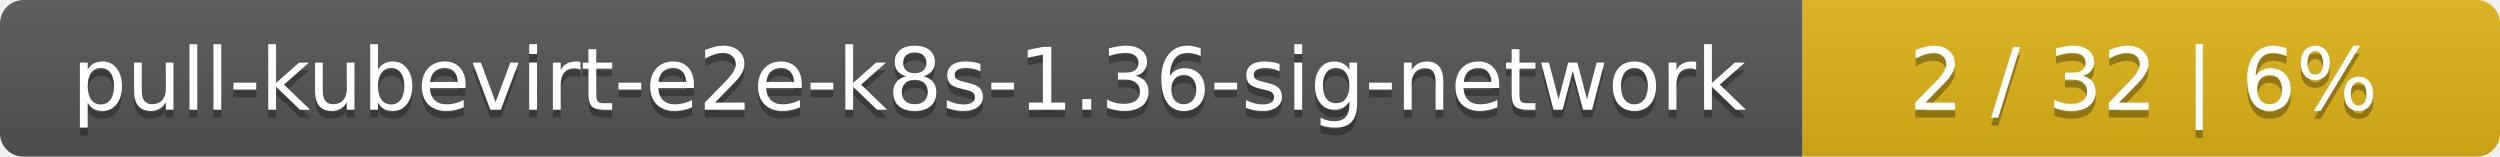
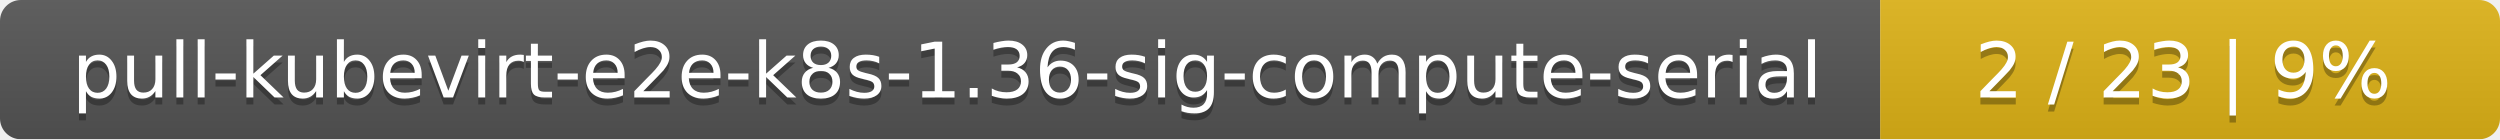
- <svg xmlns="http://www.w3.org/2000/svg" width="319" height="20">
+ <svg xmlns="http://www.w3.org/2000/svg" width="359" height="20">
  <linearGradient id="smooth" x2="0" y2="100%">
    <stop offset="0" stop-color="#bbb" stop-opacity=".1" />
    <stop offset="1" stop-opacity=".1" />
  </linearGradient>
  <mask id="round">
-     <rect width="319" height="20" rx="3" fill="#fff" />
+     <rect width="359" height="20" rx="3" fill="#fff" />
  </mask>
  <g mask="url(#round)">
-     <rect width="230" height="20" fill="#555" />
-     <rect x="230" width="89" height="20" fill="#dfb317" />
-     <rect width="319" height="20" fill="url(#smooth)" />
+     <rect width="270" height="20" fill="#555" />
+     <rect x="270" width="89" height="20" fill="#dfb317" />
+     <rect width="359" height="20" fill="url(#smooth)" />
  </g>
  <g fill="#fff" text-anchor="middle" font-family="DejaVu Sans,Verdana,Geneva,sans-serif" font-size="11">
-     <text x="116" y="15" fill="#010101" fill-opacity=".3">pull-kubevirt-e2e-k8s-1.36-sig-network</text>
-     <text x="116" y="14">pull-kubevirt-e2e-k8s-1.36-sig-network</text>
-     <text x="273.5" y="15" fill="#010101" fill-opacity=".3">2 / 32    |    6%</text>
-     <text x="273.5" y="14">2 / 32    |    6%</text>
+     <text x="136" y="15" fill="#010101" fill-opacity=".3">pull-kubevirt-e2e-k8s-1.36-sig-compute-serial</text>
+     <text x="136" y="14">pull-kubevirt-e2e-k8s-1.36-sig-compute-serial</text>
+     <text x="313.5" y="15" fill="#010101" fill-opacity=".3">2 / 23    |    9%</text>
+     <text x="313.5" y="14">2 / 23    |    9%</text>
  </g>
</svg>
